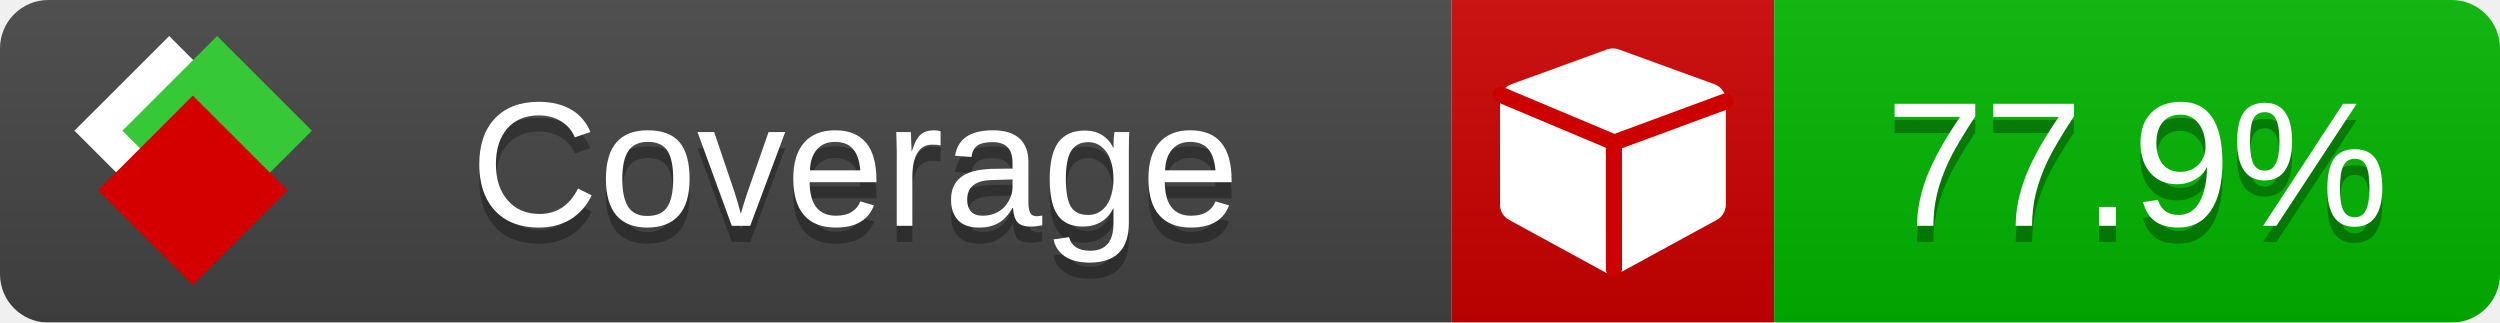
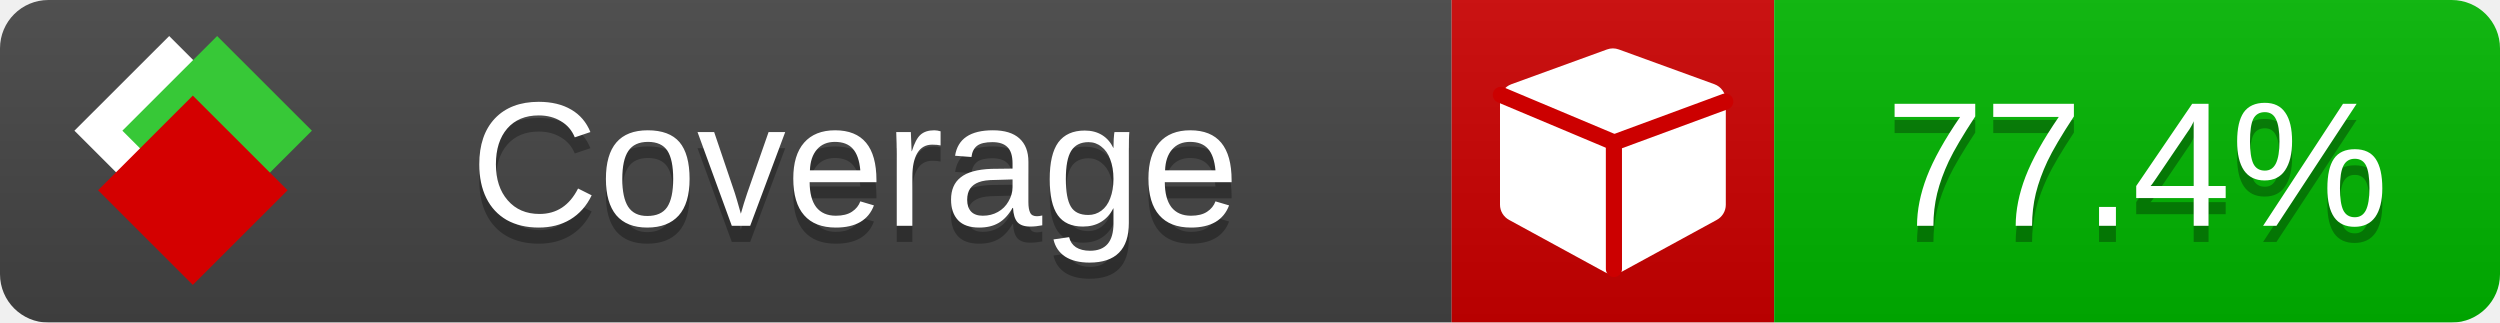
<svg xmlns="http://www.w3.org/2000/svg" xmlns:xlink="http://www.w3.org/1999/xlink" width="155" height="20">
  <style type="text/css">
          
            @keyframes fade1 {
                0% { visibility: visible; opacity: 1; }
               23% { visibility: visible; opacity: 1; }
               25% { visibility: hidden; opacity: 0; }
               48% { visibility: hidden; opacity: 0; }
               50% { visibility: hidden; opacity: 0; }
               73% { visibility: hidden; opacity: 0; }
               75% { visibility: hidden; opacity: 0; }
               98% { visibility: hidden; opacity: 0; }
              100% { visibility: visible; opacity: 1; }
            }
            @keyframes fade2 {
                0% { visibility: hidden; opacity: 0; }
               23% { visibility: hidden; opacity: 0; }
               25% { visibility: visible; opacity: 1; }
               48% { visibility: visible; opacity: 1; }
               50% { visibility: hidden; opacity: 0; }
               73% { visibility: hidden; opacity: 0; }
               75% { visibility: hidden; opacity: 0; }
               98% { visibility: hidden; opacity: 0; }
              100% { visibility: hidden; opacity: 0; }
            }
            @keyframes fade3 {
                0% { visibility: hidden; opacity: 0; }
               23% { visibility: hidden; opacity: 0; }
               25% { visibility: hidden; opacity: 0; }
               48% { visibility: hidden; opacity: 0; }
               50% { visibility: visible; opacity: 1; }
               73% { visibility: visible; opacity: 1; }
               75% { visibility: hidden; opacity: 0; }
               98% { visibility: hidden; opacity: 0; }
              100% { visibility: hidden; opacity: 0; }
            }
            @keyframes fade4 {
                0% { visibility: hidden; opacity: 0; }
               23% { visibility: hidden; opacity: 0; }
               25% { visibility: hidden; opacity: 0; }
               48% { visibility: hidden; opacity: 0; }
               50% { visibility: hidden; opacity: 0; }
               73% { visibility: hidden; opacity: 0; }
               75% { visibility: visible; opacity: 1; }
               98% { visibility: visible; opacity: 1; }
              100% { visibility: hidden; opacity: 0; }
            }
            .linecoverage {
                animation-duration: 15s;
                animation-name: fade1;
                animation-iteration-count: infinite;
            }
            .branchcoverage {
                animation-duration: 15s;
                animation-name: fade2;
                animation-iteration-count: infinite;
            }
            .methodcoverage {
                animation-duration: 15s;
                animation-name: fade3;
                animation-iteration-count: infinite;
            }
            .fullmethodcoverage {
                animation-duration: 15s;
                animation-name: fade4;
                animation-iteration-count: infinite;
            }
          
    </style>
  <defs>
    <linearGradient id="gradient" x2="0" y2="100%">
      <stop offset="0" stop-color="#bbb" stop-opacity=".1" />
      <stop offset="1" stop-opacity=".1" />
    </linearGradient>
    <linearGradient id="c">
      <stop offset="0" stop-color="#d40000" />
      <stop offset="1" stop-color="#ff2a2a" />
    </linearGradient>
    <linearGradient id="a">
      <stop offset="0" stop-color="#e0e0de" />
      <stop offset="1" stop-color="#fff" />
    </linearGradient>
    <linearGradient id="b">
      <stop offset="0" stop-color="#37c837" />
      <stop offset="1" stop-color="#217821" />
    </linearGradient>
    <linearGradient xlink:href="#a" id="e" x1="106.44" x2="69.96" y1="-11.96" y2="-46.84" gradientTransform="matrix(-.8426 -.00045 -.00045 -.8426 -94.27 -75.82)" gradientUnits="userSpaceOnUse" />
    <linearGradient xlink:href="#b" id="f" x1="56.19" x2="77.97" y1="-23.45" y2="10.62" gradientTransform="matrix(.8426 .00045 .00045 .8426 94.27 75.82)" gradientUnits="userSpaceOnUse" />
    <linearGradient xlink:href="#c" id="g" x1="79.98" x2="132.9" y1="10.79" y2="10.79" gradientTransform="matrix(.8426 .00045 .00045 .8426 94.27 75.82)" gradientUnits="userSpaceOnUse" />
    <mask id="mask">
      <rect width="155" height="20" rx="3" fill="#fff" />
    </mask>
    <g id="icon" transform="matrix(.04486 0 0 .04481 -.48 -.63)">
      <rect width="52.92" height="52.92" x="-109.72" y="-27.13" fill="url(#e)" transform="rotate(-135)" />
      <rect width="52.92" height="52.92" x="70.19" y="-39.18" fill="url(#f)" transform="rotate(45)" />
      <rect width="52.92" height="52.92" x="80.05" y="-15.74" fill="url(#g)" transform="rotate(45)" />
    </g>
  </defs>
  <g mask="url(#mask)">
    <rect x="0" y="0" width="90" height="20" fill="#444" />
    <rect x="90" y="0" width="20" height="20" fill="#c00" />
    <rect x="110" y="0" width="45" height="20" fill="#00B600" />
    <rect x="0" y="0" width="155" height="20" fill="url(#gradient)" />
  </g>
  <g>
    <path class="" fill="#fff" d="m 107,6.231 v 6.462 c 0,0.196 -0.051,0.379 -0.151,0.547 -0.101,0.168 -0.238,0.3 -0.412,0.395 l -5.923,3.231 c -0.157,0.09 -0.328,0.135 -0.513,0.135 -0.185,0 -0.356,-0.045 -0.513,-0.135 l -5.923,-3.231 C 93.39,13.539 93.252,13.407 93.151,13.239 93.05,13.071 93,12.889 93,12.692 v -6.462 c 0,-0.224 0.065,-0.429 0.194,-0.614 0.129,-0.185 0.3,-0.317 0.513,-0.395 l 5.923,-2.154 c 0.123,-0.045 0.247,-0.067 0.37,-0.067 0.123,0 0.247,0.022 0.37,0.067 l 5.923,2.154 c 0.213,0.079 0.384,0.21 0.513,0.395 0.129,0.185 0.194,0.39 0.194,0.614 z" />
    <path class="" style="fill:none;stroke:#cc0000;stroke-width:1;stroke-linecap:round;stroke-dasharray:none;stroke-opacity:1" d="m 100.064,16.677 -0.002,-7.833 6.906,-2.547" />
    <path class="" style="fill:none;stroke:#cc0000;stroke-width:1;stroke-linecap:round;stroke-dasharray:none;stroke-opacity:1" d="M 99.914,8.765 93.052,5.882" />
  </g>
  <g fill="#fff" text-anchor="middle" font-family="Verdana,Arial,Geneva,sans-serif" font-size="11">
    <a xlink:href="https://github.com/danielpalme/ReportGenerator" target="_top">
      <use xlink:href="#icon" transform="translate(3,1) scale(3.5)" />
    </a>
    <text x="53" y="15" fill="#010101" fill-opacity=".3">Coverage</text>
    <text x="53" y="14" fill="#fff">Coverage</text>
-     <text class="" x="132.5" y="15" fill="#010101" fill-opacity=".3">77.9%</text>
-     <text class="" x="132.5" y="14">77.9%</text>
+     <text class="" x="132.5" y="15" fill="#010101" fill-opacity=".3">77.4%</text>
+     <text class="" x="132.5" y="14">77.4%</text>
  </g>
  <g>
    <rect class="" x="90" y="0" width="65" height="20" fill-opacity="0" />
  </g>
</svg>
